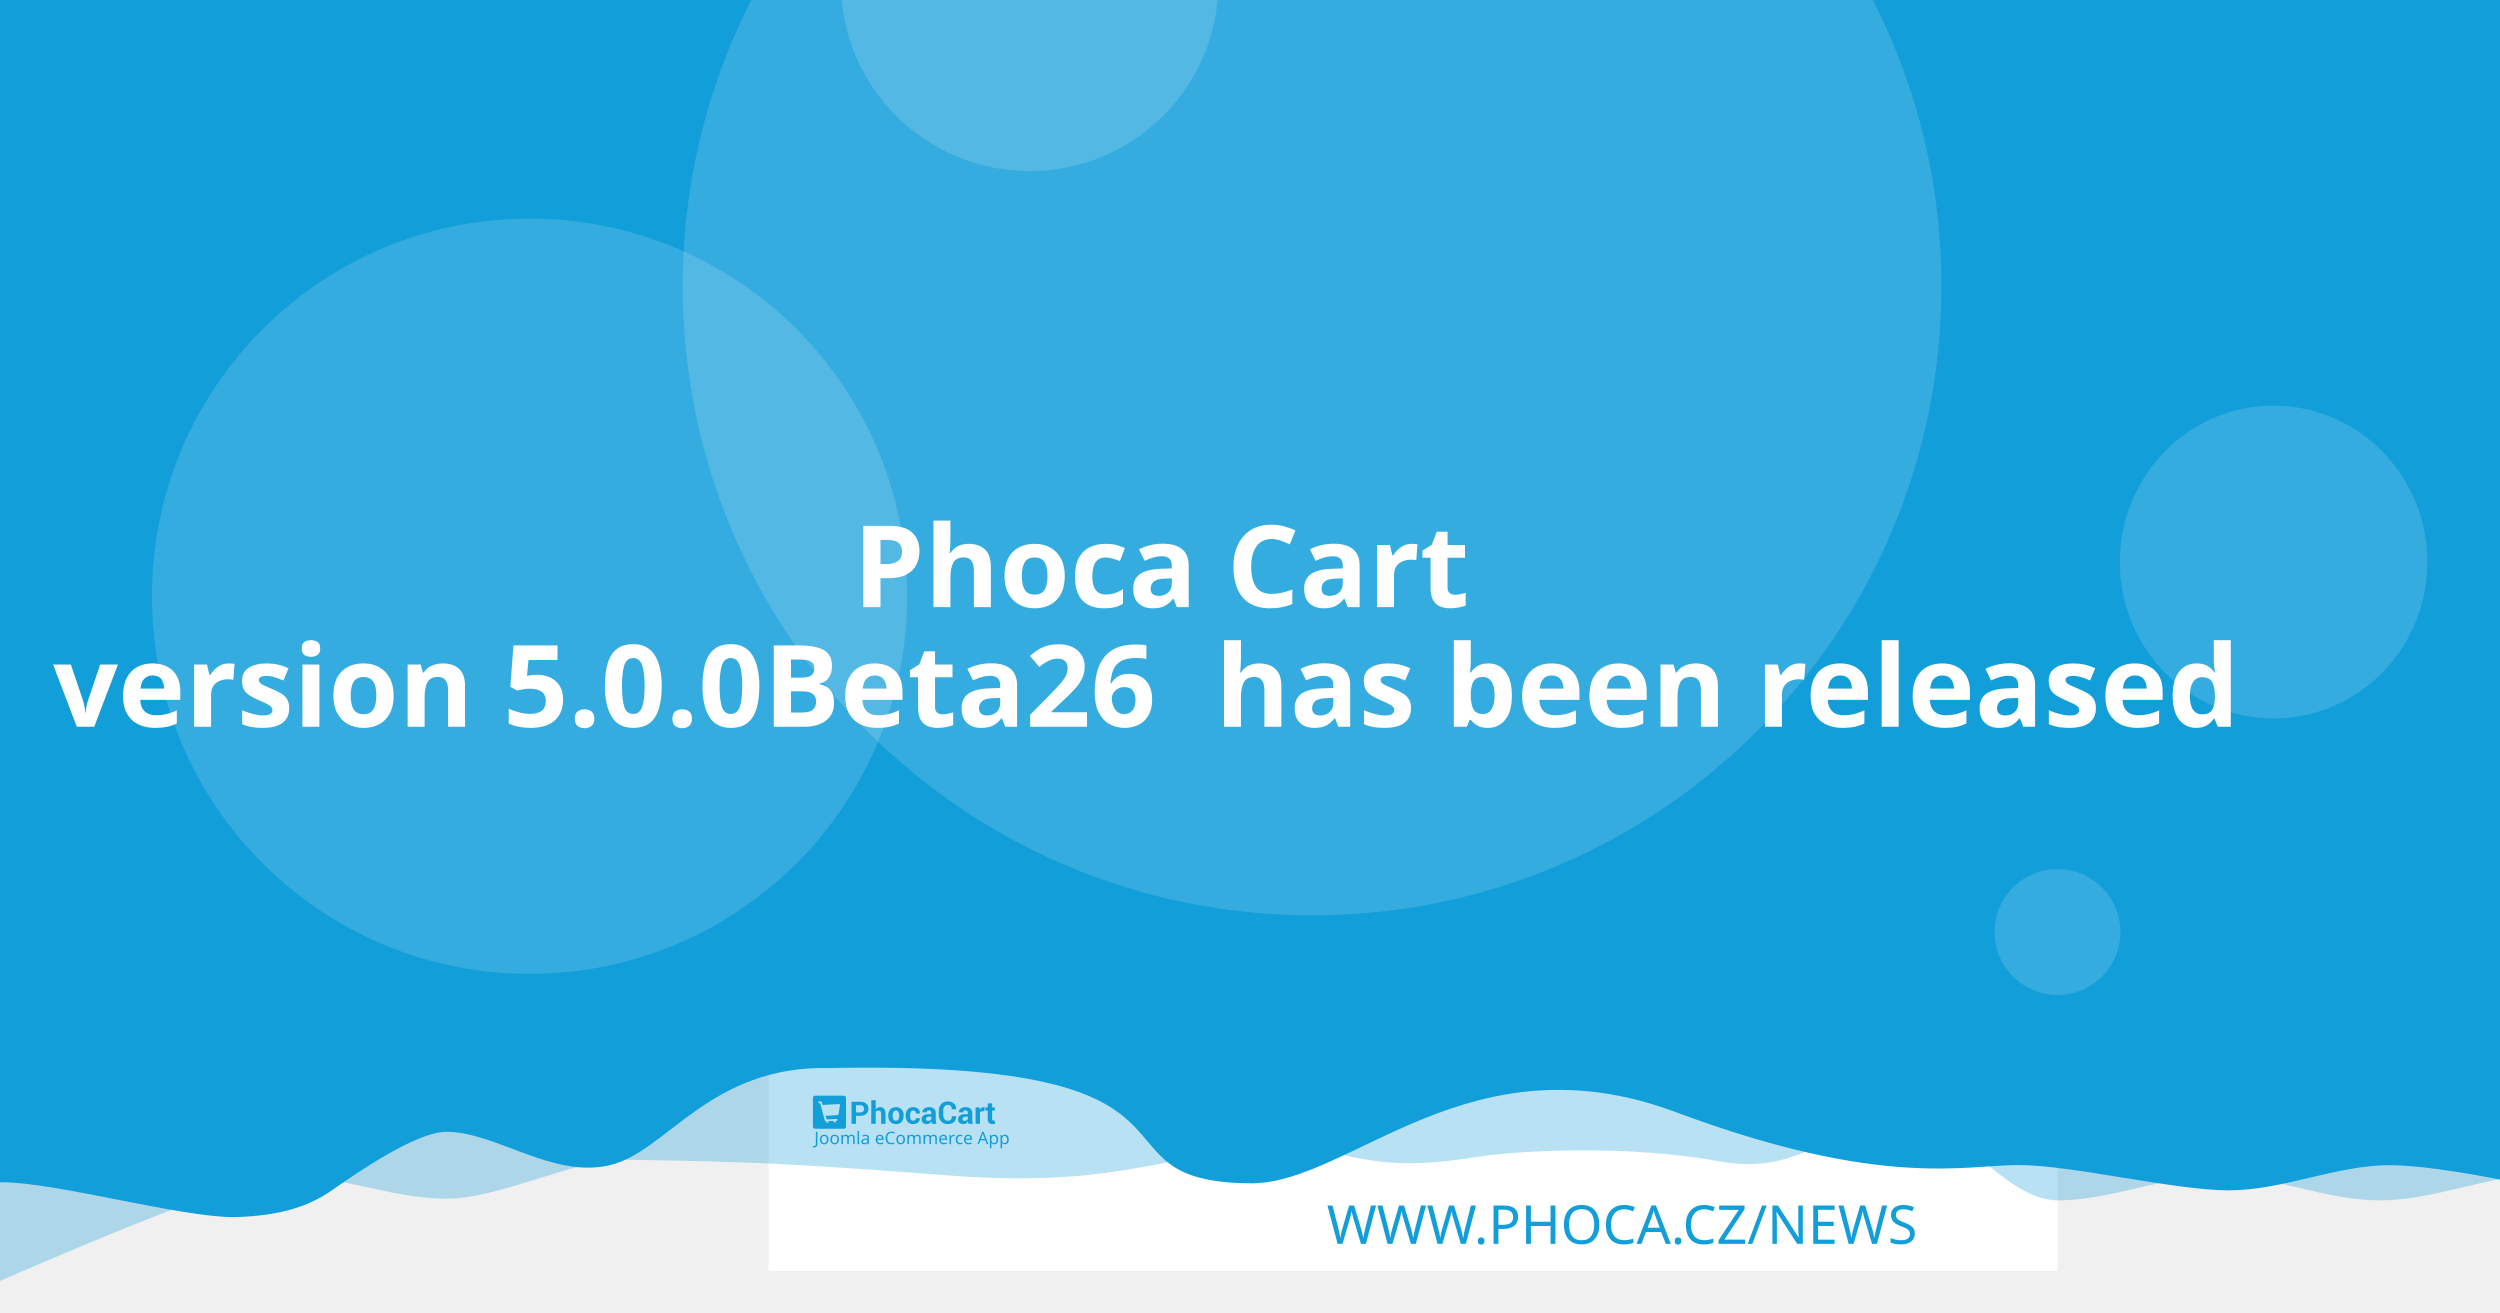
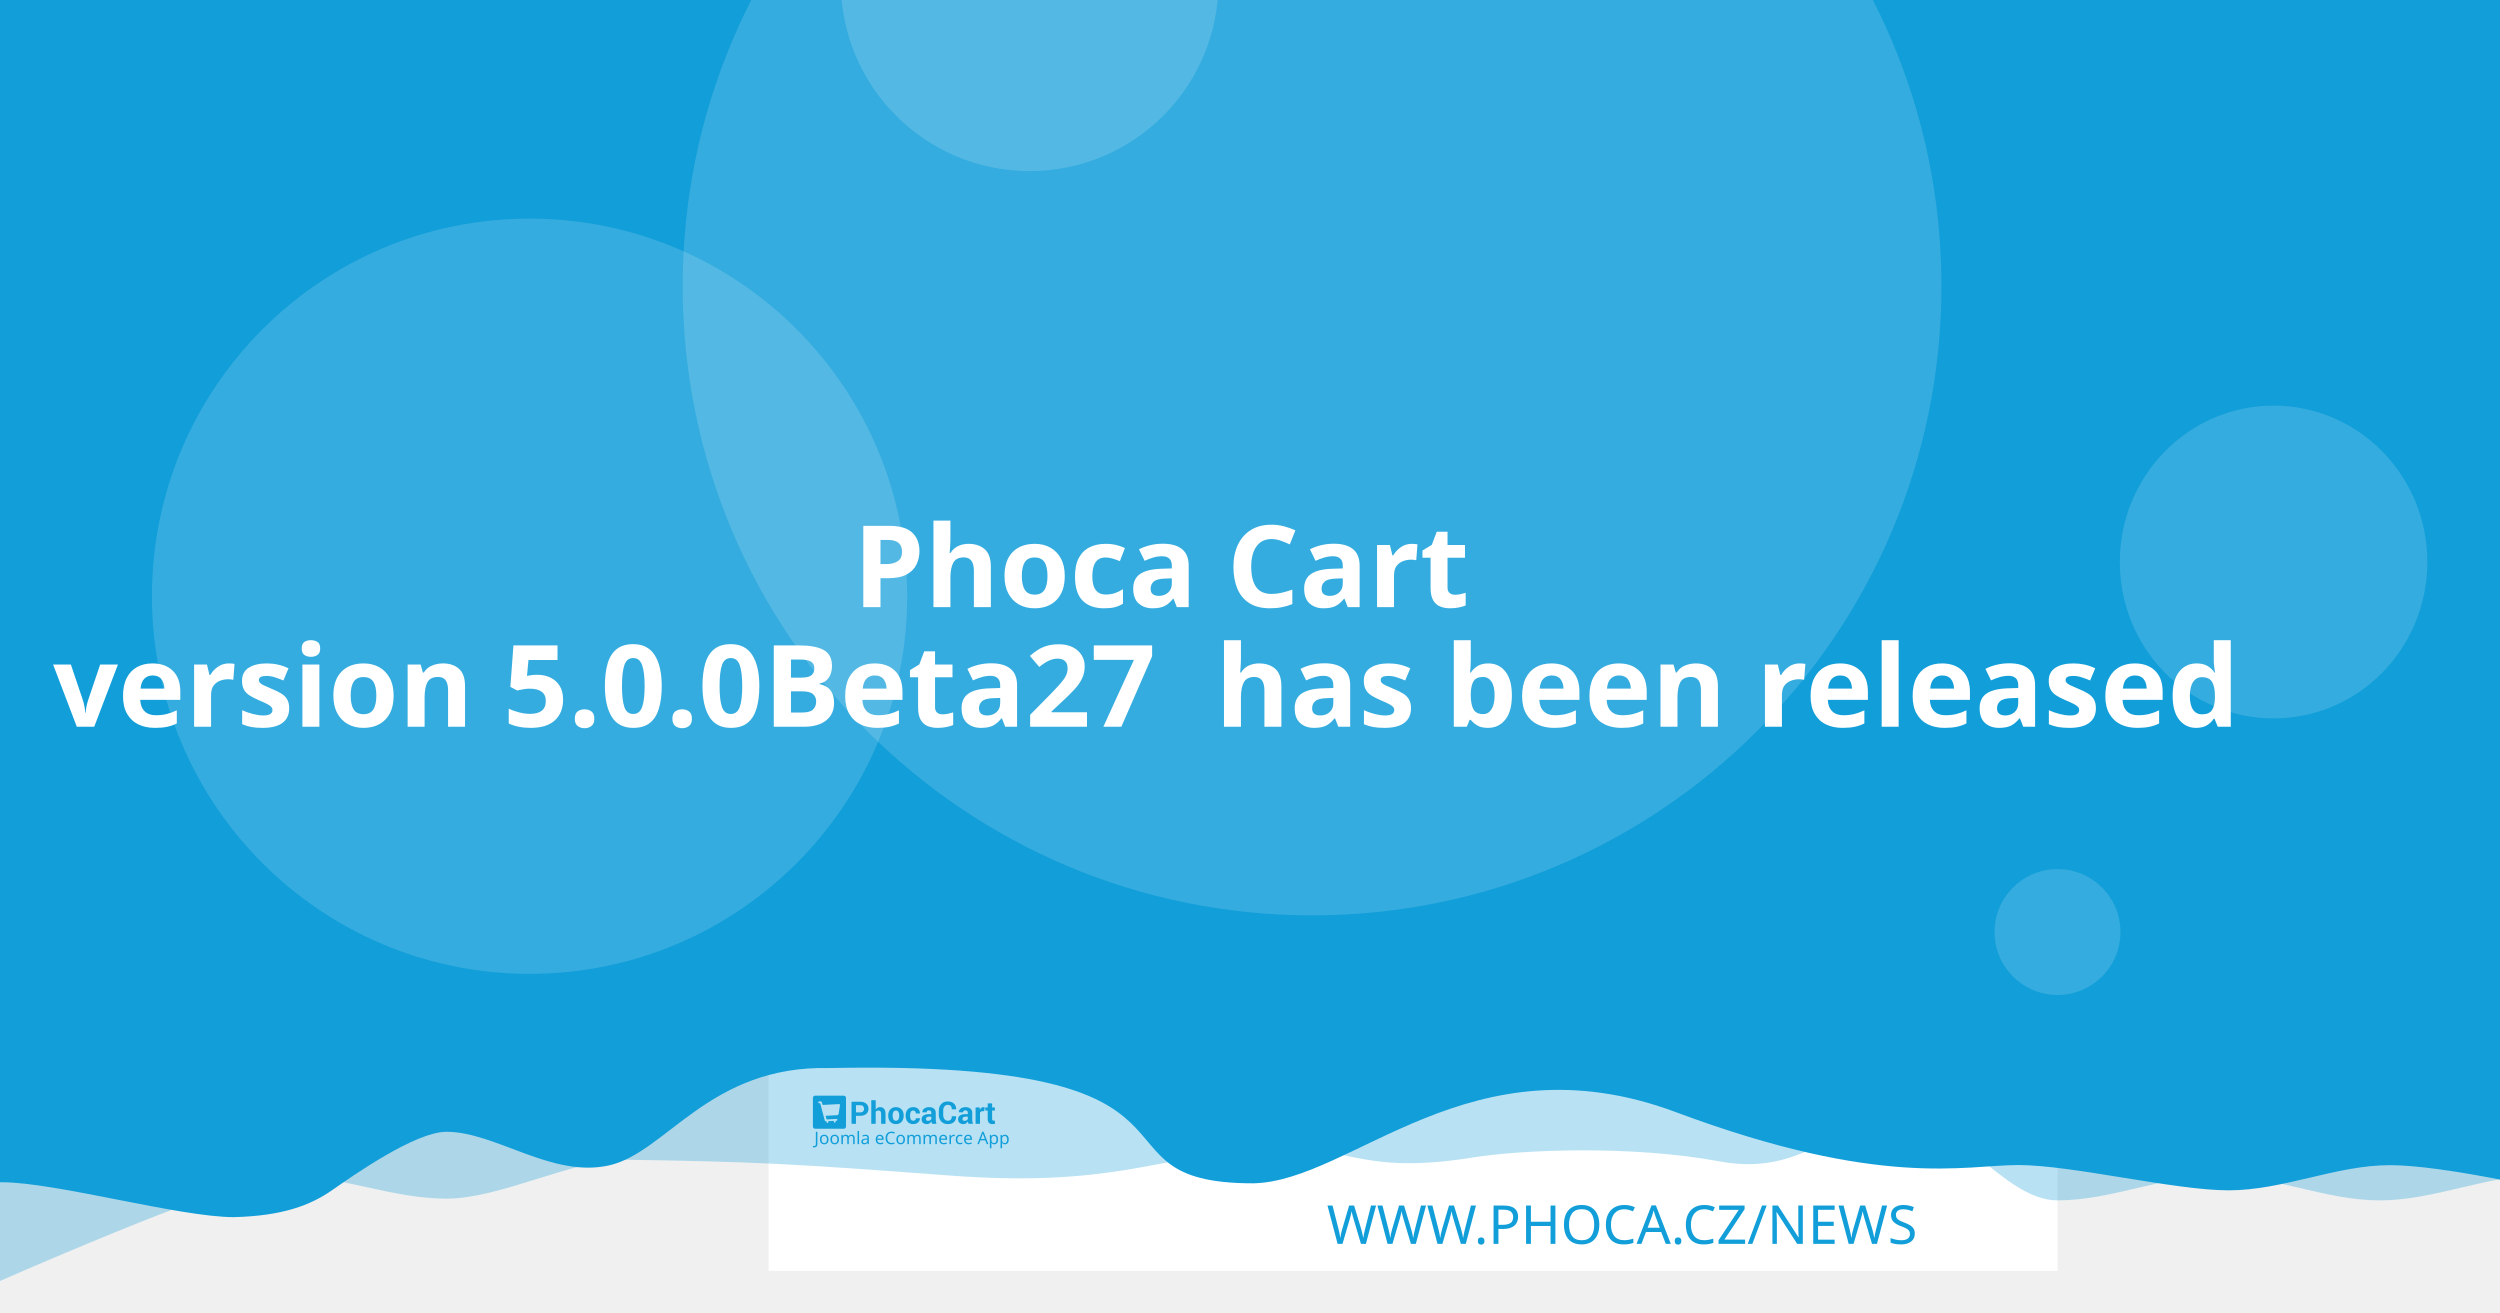
<svg xmlns="http://www.w3.org/2000/svg" width="1200" height="630" viewBox="0 0 1200 630" version="1.1" id="svg5">
  <defs id="defs2" />
  <g id="layer1">
    <path d="m 20.256,108.517 a 7.714,7.714 0 0 0 -7.714,7.714 v 97.981 a 7.714,7.714 0 0 0 7.714,7.714 h 97.976 a 7.714,7.714 0 0 0 7.714,-7.714 v -97.981 a 7.714,7.714 0 0 0 -7.714,-7.714 z m 19.435,19.56 c 0.714,-0.04 1.37,0.151 1.984,0.583 0.613,0.434 1.018,0.978 1.215,1.637 l 2.918,10.039 56.209,-2.948 c 1.002,-0.052 1.838,0.296 2.506,1.04 0.665,0.732 0.929,1.612 0.768,2.626 l -4.71,30.132 c -0.167,0.89 -0.688,1.809 -1.557,2.747 -0.869,0.95 -2.001,1.463 -3.38,1.537 l -39.707,2.079 3.671,12.389 33.562,-1.758 c 0.878,-0.049 1.633,0.215 2.28,0.783 0.632,0.583 0.971,1.312 1.019,2.19 0.046,0.878 -0.215,1.633 -0.783,2.28 -0.583,0.635 -1.312,0.974 -2.19,1.019 l -3.139,0.166 0.166,3.134 c 0.046,0.881 -0.215,1.638 -0.798,2.27 -0.571,0.647 -1.294,0.99 -2.174,1.034 -0.878,0.046 -1.635,-0.215 -2.27,-0.798 -0.647,-0.571 -0.984,-1.297 -1.03,-2.174 l -0.166,-3.134 -18.817,0.979 0.161,3.139 c 0.046,0.881 -0.212,1.638 -0.783,2.27 -0.583,0.647 -1.312,0.988 -2.19,1.034 -0.878,0.049 -1.633,-0.215 -2.28,-0.798 -0.635,-0.571 -0.974,-1.297 -1.019,-2.174 l -0.166,-3.139 -1.943,0.101 c -0.753,0.039 -1.441,-0.135 -2.079,-0.517 -0.623,-0.383 -1.068,-0.764 -1.341,-1.125 l -0.347,-0.613 -15.769,-59.624 -3.39,0.176 c -0.841,0.046 -1.586,-0.219 -2.245,-0.798 -0.659,-0.571 -1.009,-1.292 -1.055,-2.169 -0.046,-0.881 0.225,-1.635 0.824,-2.27 0.595,-0.647 1.308,-0.989 2.149,-1.034 z" style="fill:#ffffff;stroke-width:1.208;paint-order:stroke fill markers" id="path400" />
    <rect style="opacity:1;fill:#ffffff;stroke-width:6.042;stroke-linejoin:round;paint-order:stroke fill markers" id="rect723" width="618.676" height="618.676" x="368.924" y="-8.647" />
    <path id="rect4460" style="opacity:0.3;fill:#129ed9;fill-opacity:1;stroke-width:6.042;stroke-linejoin:round;paint-order:stroke fill markers" d="M 59.586,-3.814 H 1296.938 v 580.009 c 0,0 -51.556,-12.084 -77.334,-12.084 -25.778,0 -51.244,12.084 -77.335,12.084 -26.091,0 -51.556,-12.084 -77.334,-12.084 -25.778,0 -51.244,12.084 -77.335,12.084 -26.091,0 -50.615,-41.931 -76.393,-41.931 -25.778,0 -43.072,31.169 -85.504,23.256 -42.433,-7.913 -95.293,-5.729 -119.04,-1.869 -57.142,9.103 -59.508,-8.125 -105.573,-4.001 -46.065,4.124 -68.78,18.359 -145.373,12.602 -76.593,-5.757 -93.029,-6.595 -155.544,-7.578 -25.778,0 -59.826,18.693 -85.917,18.693 -26.091,0 -51.556,-11.254 -77.334,-11.254 -25.778,0 -172.338,66.428 -172.338,66.428 z" />
    <path id="rect4460-5" style="fill:#129ed9;fill-opacity:1;stroke-width:6.042;stroke-linejoin:round;paint-order:stroke fill markers" d="M -12.915,-8.647 H 1224.437 v 580.009 c 0,0 -51.556,-12.084 -77.334,-12.084 -25.778,0 -51.243,12.084 -77.334,12.084 -26.091,0 -75.228,-12.142 -101.006,-12.142 -25.778,0 -65.794,11.416 -164.408,-25.412 -98.613,-36.828 -155.373,33.433 -202.968,34.185 -85.545,-0.05 -3.558,-59.324 -203.248,-55.331 -57.687,-1.357 -78.127,40.433 -105.693,46.704 -27.566,6.271 -54.486,-16.105 -78.151,-16.105 -14.933,0 -44.462,20.77 -54.88,28.017 -10.418,7.247 -23.732,12.357 -47.124,12.95 -26.091,0 -85.565,-16.747 -111.343,-16.747 -25.778,0 -13.863,3.88 -13.863,3.88 z" />
    <circle style="opacity:0.15;fill:#ffffff;fill-opacity:1;stroke-width:6.042;stroke-linejoin:round;paint-order:stroke fill markers" id="path8376" cx="629.794" cy="137.279" r="302.088" />
    <text xml:space="preserve" style="font-style:normal;font-weight:normal;font-size:25.778px;line-height:1.25;font-family:sans-serif;fill:#129ed9;fill-opacity:1;stroke:none;stroke-width:1.208" x="953.817" y="597.071" id="text2910-3-7">
      <tspan id="tspan2908-6-5" x="953.817" y="597.071" style="font-style:normal;font-variant:normal;font-weight:300;font-stretch:normal;font-size:25.778px;font-family:Montserrat;-inkscape-font-specification:'Montserrat Light';text-align:end;text-anchor:end;fill:#129ed9;fill-opacity:1;stroke-width:1.208">WWW.PHOCA.CZ/NEWS</tspan>
    </text>
    <text xml:space="preserve" style="font-style:normal;font-variant:normal;font-weight:600;font-stretch:normal;font-size:54.666px;line-height:1.05;font-family:Rubik;-inkscape-font-specification:'Rubik Semi-Bold';fill:#ffffff;fill-opacity:1;stroke:none;stroke-width:1.577" x="600" y="234.034" id="text11252">
      <tspan x="600" y="234.034" id="tspan403" style="text-align:center;text-anchor:middle;stroke-width:1.577" />
      <tspan x="600" y="291.433" style="font-size:54.666px;text-align:center;text-anchor:middle;stroke-width:1.577" id="tspan444"> Phoca Cart</tspan>
-       <tspan x="600" y="348.833" id="tspan2906" style="font-size:54.666px;text-align:center;text-anchor:middle;stroke-width:1.577">version 5.0.0Beta26
+       <tspan x="600" y="348.833" id="tspan2906" style="font-size:54.666px;text-align:center;text-anchor:middle;stroke-width:1.577">version 5.0.0Beta27
 has been released</tspan>
      <tspan x="600" y="406.232" id="tspan1994" style="font-size:54.666px;stroke-width:1.577" />
    </text>
    <circle style="opacity:0.15;fill:#ffffff;fill-opacity:1;stroke-width:6.042;stroke-linejoin:round;paint-order:stroke fill markers" id="path8376-9" cx="254.196" cy="286.191" r="181.253" />
    <circle style="opacity:0.15;fill:#ffffff;fill-opacity:1;stroke-width:6.042;stroke-linejoin:round;paint-order:stroke fill markers" id="path8376-6" cx="494.235" cy="-8.506" r="90.626" />
    <ellipse style="opacity:0.15;fill:#ffffff;fill-opacity:1;stroke-width:7.442;stroke-linejoin:round;paint-order:stroke fill markers" id="path8376-6-2" cx="1091.315" cy="269.776" rx="73.793" ry="75.059" />
    <g id="g8950" transform="matrix(0.360172,0,0,0.360172,498.6223,396.4642)" style="fill:#129ed9;fill-opacity:1;stroke-width:3.355">
      <g id="g895" transform="translate(-301.0409,359.4151)" style="fill:#129ed9;fill-opacity:1;stroke-width:3.355">
        <g transform="matrix(1.3333,0,0,-1.3333,-75.59,850.15)" fill="#ffffff" image-rendering="optimizeQuality" id="g280" style="clip-rule:evenodd;fill:#129ed9;fill-opacity:1;stroke-width:8.934;shape-rendering:geometricPrecision">
          <path d="m 99.728,617.49 v -7.994 h -4.423 v 22.031 h 8.784 c 2.532,0 4.527,-0.646 5.979,-1.937 1.452,-1.291 2.181,-2.99 2.181,-5.097 0,-2.107 -0.729,-3.801 -2.181,-5.082 -1.452,-1.281 -3.446,-1.921 -5.979,-1.921 z m 0,3.408 h 4.361 c 1.23,0 2.165,0.336 2.801,1.002 0.635,0.671 0.951,1.523 0.951,2.561 0,1.059 -0.315,1.932 -0.946,2.623 -0.63,0.687 -1.566,1.033 -2.806,1.033 H 99.728 Z" id="path262" style="fill:#129ed9;fill-opacity:1;stroke-width:3.355" />
          <path d="m 119.45,623.79 c 0.517,0.749 1.147,1.327 1.891,1.746 0.749,0.418 1.576,0.63 2.485,0.63 1.705,0 3.043,-0.568 4.02,-1.704 0.971,-1.131 1.457,-2.887 1.457,-5.252 v -9.714 h -4.418 v 9.76 c 0,1.276 -0.227,2.174 -0.677,2.706 -0.445,0.532 -1.116,0.795 -2.005,0.795 -0.605,0 -1.137,-0.108 -1.602,-0.325 -0.465,-0.217 -0.847,-0.522 -1.152,-0.919 v -12.017 h -4.418 v 23.611 h 4.418 z" id="path264" style="fill:#129ed9;fill-opacity:1;stroke-width:3.355" />
          <path d="m 131.96,617.83 c 0,2.438 0.682,4.436 2.046,5.996 1.359,1.554 3.25,2.334 5.663,2.334 2.418,0 4.315,-0.774 5.689,-2.329 1.375,-1.549 2.062,-3.553 2.062,-6.001 v -0.32 c 0,-2.458 -0.687,-4.462 -2.051,-6.011 -1.369,-1.544 -3.261,-2.319 -5.674,-2.319 -2.418,0 -4.315,0.775 -5.684,2.319 -1.364,1.549 -2.051,3.553 -2.051,6.011 z m 4.408,-0.31 c 0,-1.487 0.264,-2.68 0.785,-3.584 0.527,-0.899 1.375,-1.348 2.542,-1.348 1.142,0 1.979,0.454 2.506,1.358 0.532,0.904 0.796,2.097 0.796,3.574 v 0.315 c 0,1.446 -0.269,2.629 -0.801,3.542 -0.537,0.914 -1.38,1.374 -2.527,1.374 -1.142,0 -1.979,-0.46 -2.506,-1.379 -0.532,-0.919 -0.796,-2.102 -0.796,-3.537 z" id="path266" style="fill:#129ed9;fill-opacity:1;stroke-width:3.355" />
          <path d="m 157.01,612.59 c 0.79,0 1.421,0.227 1.891,0.682 0.475,0.454 0.713,1.064 0.713,1.828 h 4.015 l 0.041,-0.093 c 0.041,-1.653 -0.579,-3.037 -1.871,-4.152 -1.287,-1.116 -2.883,-1.673 -4.79,-1.673 -2.439,0 -4.325,0.769 -5.648,2.314 -1.318,1.544 -1.979,3.522 -1.979,5.944 v 0.449 c 0,2.412 0.656,4.395 1.974,5.944 1.317,1.554 3.198,2.329 5.638,2.329 2.02,0 3.648,-0.573 4.883,-1.725 1.235,-1.151 1.835,-2.664 1.793,-4.539 l -0.031,-0.088 h -4.026 c 0,0.842 -0.233,1.544 -0.698,2.107 -0.46,0.558 -1.101,0.837 -1.922,0.837 -1.168,0 -1.995,-0.454 -2.475,-1.358 -0.476,-0.904 -0.718,-2.071 -0.718,-3.496 v -0.454 c 0,-1.456 0.243,-2.628 0.718,-3.522 0.48,-0.888 1.312,-1.332 2.491,-1.332" id="path268" style="fill:#129ed9;fill-opacity:1;stroke-width:3.355" />
          <path d="m 175.8,609.49 c -0.165,0.372 -0.305,0.764 -0.419,1.183 -0.119,0.413 -0.202,0.837 -0.248,1.27 -0.455,-0.8 -1.054,-1.456 -1.798,-1.978 -0.739,-0.521 -1.628,-0.785 -2.656,-0.785 -1.715,0 -3.038,0.439 -3.963,1.322 -0.93,0.883 -1.395,2.086 -1.395,3.604 0,1.606 0.62,2.845 1.855,3.729 1.235,0.883 3.038,1.322 5.41,1.322 h 2.47 v 1.301 c 0,0.785 -0.207,1.394 -0.62,1.828 -0.413,0.434 -1.023,0.651 -1.834,0.651 -0.713,0 -1.266,-0.175 -1.653,-0.522 -0.393,-0.346 -0.584,-0.826 -0.584,-1.446 l -4.268,0.016 -0.016,0.093 c -0.072,1.379 0.527,2.572 1.798,3.579 1.271,1.002 2.946,1.503 5.013,1.503 1.958,0 3.545,-0.496 4.769,-1.492 1.22,-0.992 1.829,-2.406 1.829,-4.24 v -6.76 c 0,-0.769 0.062,-1.492 0.176,-2.164 0.119,-0.676 0.299,-1.348 0.553,-2.014 z m -4.046,2.943 c 0.78,0 1.468,0.191 2.077,0.574 0.605,0.382 1.013,0.826 1.225,1.332 v 2.308 h -2.47 c -0.935,0 -1.648,-0.232 -2.134,-0.702 -0.481,-0.47 -0.724,-1.033 -0.724,-1.699 0,-0.542 0.181,-0.981 0.542,-1.312 0.367,-0.336 0.858,-0.501 1.483,-0.501" id="path270" style="fill:#129ed9;fill-opacity:1;stroke-width:3.355" />
          <path d="m 199.84,617.01 0.031,-0.088 c 0.041,-2.37 -0.682,-4.25 -2.17,-5.645 -1.488,-1.394 -3.555,-2.091 -6.201,-2.091 -2.656,0 -4.811,0.852 -6.464,2.556 -1.653,1.704 -2.486,3.894 -2.486,6.579 v 4.369 c 0,2.67 0.812,4.86 2.424,6.574 1.617,1.715 3.715,2.572 6.299,2.572 2.723,0 4.852,-0.697 6.386,-2.097 1.535,-1.399 2.284,-3.305 2.243,-5.717 l -0.031,-0.088 h -4.299 c 0,1.451 -0.346,2.561 -1.044,3.336 -0.698,0.769 -1.783,1.157 -3.255,1.157 -1.323,0 -2.372,-0.537 -3.147,-1.606 -0.78,-1.074 -1.168,-2.438 -1.168,-4.1 v -4.39 c 0,-1.683 0.408,-3.057 1.225,-4.131 0.822,-1.069 1.922,-1.606 3.317,-1.606 1.38,0 2.403,0.372 3.064,1.11 0.661,0.744 0.992,1.844 0.992,3.305 z" id="path272" style="fill:#129ed9;fill-opacity:1;stroke-width:3.355" />
          <path d="m 212.27,609.49 c -0.165,0.372 -0.305,0.764 -0.419,1.183 -0.119,0.413 -0.202,0.837 -0.248,1.27 -0.455,-0.8 -1.054,-1.456 -1.798,-1.978 -0.739,-0.521 -1.628,-0.785 -2.656,-0.785 -1.716,0 -3.038,0.439 -3.963,1.322 -0.93,0.883 -1.395,2.086 -1.395,3.604 0,1.606 0.62,2.845 1.855,3.729 1.235,0.883 3.039,1.322 5.41,1.322 h 2.47 v 1.301 c 0,0.785 -0.207,1.394 -0.62,1.828 -0.413,0.434 -1.023,0.651 -1.834,0.651 -0.713,0 -1.266,-0.175 -1.654,-0.522 -0.393,-0.346 -0.584,-0.826 -0.584,-1.446 l -4.268,0.016 -0.016,0.093 c -0.072,1.379 0.527,2.572 1.798,3.579 1.271,1.002 2.945,1.503 5.013,1.503 1.958,0 3.545,-0.496 4.769,-1.492 1.22,-0.992 1.829,-2.406 1.829,-4.24 v -6.76 c 0,-0.769 0.062,-1.492 0.176,-2.164 0.119,-0.676 0.3,-1.348 0.553,-2.014 z m -4.046,2.943 c 0.78,0 1.468,0.191 2.077,0.574 0.605,0.382 1.013,0.826 1.224,1.332 v 2.308 h -2.47 c -0.935,0 -1.649,-0.232 -2.134,-0.702 -0.481,-0.47 -0.723,-1.033 -0.723,-1.699 0,-0.542 0.181,-0.981 0.542,-1.312 0.367,-0.336 0.858,-0.501 1.483,-0.501" id="path274" style="fill:#129ed9;fill-opacity:1;stroke-width:3.355" />
          <path d="m 227.92,622.06 -1.617,0.046 c -0.656,0 -1.199,-0.134 -1.623,-0.408 -0.423,-0.274 -0.744,-0.656 -0.966,-1.152 v -11.052 h -4.408 v 16.36 h 4.103 l 0.196,-2.422 c 0.382,0.857 0.883,1.528 1.494,2.009 0.61,0.48 1.312,0.723 2.108,0.723 0.223,0 0.429,-0.015 0.615,-0.052 0.186,-0.036 0.377,-0.077 0.568,-0.129 z" id="path276" style="fill:#129ed9;fill-opacity:1;stroke-width:3.355" />
          <path d="m 235.83,629.86 v -4.007 h 2.754 v -3.099 H 235.83 v -8.33 c 0,-0.635 0.129,-1.09 0.393,-1.363 0.263,-0.274 0.615,-0.408 1.059,-0.408 0.232,0 0.434,0.01 0.599,0.036 0.166,0.026 0.362,0.072 0.579,0.129 l 0.383,-3.181 c -0.445,-0.155 -0.878,-0.268 -1.302,-0.341 -0.424,-0.078 -0.884,-0.114 -1.38,-0.114 -1.524,0 -2.697,0.418 -3.519,1.255 -0.822,0.837 -1.235,2.159 -1.235,3.977 v 8.34 h -2.392 v 3.099 h 2.392 v 4.007 z" id="path278" style="fill:#129ed9;fill-opacity:1;stroke-width:3.355" />
        </g>
        <g fill="#ffffff" fill-rule="evenodd" image-rendering="optimizeQuality" stroke-width="1.934" aria-label="Joomla eCommerce App" id="g318" style="clip-rule:evenodd;fill:#129ed9;fill-opacity:1;shape-rendering:geometricPrecision">
          <path d="M 1.704,69 Q 1.151,69 0.736,68.908 0.321,68.839 -0.002,68.7 v -1.752 q 0.369,0.092 0.784,0.161 0.415,0.069 0.876,0.069 0.576,0 1.083,-0.231 0.53,-0.231 0.853,-0.807 0.323,-0.576 0.323,-1.614 v -16.368 h 2.075 v 16.206 q 0,2.374 -1.176,3.504 -1.176,1.13 -3.112,1.13 z" id="path282" style="fill:#129ed9;fill-opacity:1;stroke-width:1.934" />
          <path d="m 20.792,58.419 q 0,3.066 -1.568,4.749 -1.545,1.683 -4.196,1.683 -1.637,0 -2.928,-0.738 -1.268,-0.761 -2.006,-2.19 -0.738,-1.452 -0.738,-3.504 0,-3.066 1.545,-4.726 1.545,-1.66 4.196,-1.66 1.683,0 2.951,0.761 1.291,0.738 2.006,2.167 0.738,1.406 0.738,3.458 z m -9.336,0 q 0,2.19 0.853,3.481 0.876,1.268 2.766,1.268 1.867,0 2.743,-1.268 0.876,-1.291 0.876,-3.481 0,-2.19 -0.876,-3.435 -0.876,-1.245 -2.766,-1.245 -1.89,0 -2.743,1.245 -0.853,1.245 -0.853,3.435 z" id="path284" style="fill:#129ed9;fill-opacity:1;stroke-width:1.934" />
          <path d="m 34.739,58.419 q 0,3.066 -1.568,4.749 -1.545,1.683 -4.196,1.683 -1.637,0 -2.928,-0.738 -1.268,-0.761 -2.006,-2.19 -0.738,-1.452 -0.738,-3.504 0,-3.066 1.545,-4.726 1.545,-1.66 4.196,-1.66 1.683,0 2.951,0.761 1.291,0.738 2.006,2.167 0.738,1.406 0.738,3.458 z m -9.336,0 q 0,2.19 0.853,3.481 0.876,1.268 2.766,1.268 1.867,0 2.743,-1.268 0.876,-1.291 0.876,-3.481 0,-2.19 -0.876,-3.435 -0.876,-1.245 -2.766,-1.245 -1.89,0 -2.743,1.245 -0.853,1.245 -0.853,3.435 z" id="path286" style="fill:#129ed9;fill-opacity:1;stroke-width:1.934" />
          <path d="m 51.499,52.033 q 2.098,0 3.135,1.083 1.037,1.06 1.037,3.458 V 64.62 H 53.666 v -7.953 q 0,-2.928 -2.513,-2.928 -1.798,0 -2.582,1.037 -0.761,1.037 -0.761,3.02 V 64.62 h -2.006 v -7.953 q 0,-2.928 -2.536,-2.928 -1.867,0 -2.582,1.153 -0.715,1.153 -0.715,3.32 v 6.409 h -2.029 v -12.356 h 1.637 l 0.3,1.683 h 0.115 q 0.576,-0.968 1.545,-1.429 0.991,-0.484 2.098,-0.484 2.905,0 3.781,2.075 h 0.115 q 0.622,-1.06 1.683,-1.568 1.083,-0.507 2.282,-0.507 z" id="path288" style="fill:#129ed9;fill-opacity:1;stroke-width:1.934" />
          <path d="M 61.527,64.62 H 59.498 V 47.1 h 2.029 z" id="path290" style="fill:#129ed9;fill-opacity:1;stroke-width:1.934" />
          <path d="m 70.126,52.056 q 2.259,0 3.343,0.991 1.083,0.991 1.083,3.158 v 8.414 h -1.475 l -0.392,-1.752 h -0.092 q -0.807,1.014 -1.706,1.498 -0.876,0.484 -2.444,0.484 -1.683,0 -2.789,-0.876 -1.107,-0.899 -1.107,-2.789 0,-1.844 1.452,-2.836 1.452,-1.014 4.472,-1.107 l 2.098,-0.069 v -0.738 q 0,-1.545 -0.669,-2.144 -0.669,-0.599 -1.89,-0.599 -0.968,0 -1.844,0.3 -0.876,0.277 -1.637,0.645 l -0.622,-1.522 q 0.807,-0.438 1.913,-0.738 1.107,-0.323 2.305,-0.323 z m 0.599,6.593 q -2.305,0.092 -3.204,0.738 -0.876,0.645 -0.876,1.821 0,1.037 0.622,1.522 0.645,0.484 1.637,0.484 1.568,0 2.605,-0.853 1.037,-0.876 1.037,-2.674 v -1.107 z" id="path292" style="fill:#129ed9;fill-opacity:1;stroke-width:1.934" />
          <path d="m 89.144,52.033 q 1.591,0 2.72,0.692 1.153,0.692 1.752,1.96 0.622,1.245 0.622,2.928 v 1.222 h -8.46 q 0.046,2.098 1.06,3.204 1.037,1.083 2.882,1.083 1.176,0 2.075,-0.207 0.922,-0.231 1.89,-0.645 v 1.775 q -0.945,0.415 -1.867,0.599 -0.922,0.207 -2.19,0.207 -1.752,0 -3.112,-0.715 -1.337,-0.715 -2.098,-2.121 -0.738,-1.429 -0.738,-3.481 0,-2.029 0.669,-3.481 0.692,-1.452 1.913,-2.236 1.245,-0.784 2.882,-0.784 z m -0.023,1.66 q -1.452,0 -2.305,0.945 -0.83,0.922 -0.991,2.582 h 6.293 q -0.023,-1.568 -0.738,-2.536 -0.715,-0.991 -2.259,-0.991 z" id="path294" style="fill:#129ed9;fill-opacity:1;stroke-width:1.934" />
          <path d="m 104.71,49.751 q -2.651,0 -4.173,1.775 -1.522,1.775 -1.522,4.864 0,3.066 1.406,4.864 1.429,1.775 4.265,1.775 1.083,0 2.052,-0.184 0.968,-0.184 1.89,-0.461 v 1.798 q -0.922,0.346 -1.913,0.507 -0.968,0.161 -2.328,0.161 -2.513,0 -4.196,-1.037 -1.683,-1.037 -2.536,-2.951 -0.83,-1.913 -0.83,-4.495 0,-2.49 0.899,-4.38 0.922,-1.913 2.697,-2.974 1.775,-1.083 4.311,-1.083 2.605,0 4.541,0.968 l -0.83,1.752 q -0.761,-0.346 -1.706,-0.622 -0.922,-0.277 -2.029,-0.277 z" id="path296" style="fill:#129ed9;fill-opacity:1;stroke-width:1.934" />
          <path d="m 122.69,58.419 q 0,3.066 -1.568,4.749 -1.545,1.683 -4.196,1.683 -1.637,0 -2.928,-0.738 -1.268,-0.761 -2.006,-2.19 -0.738,-1.452 -0.738,-3.504 0,-3.066 1.545,-4.726 1.545,-1.66 4.196,-1.66 1.683,0 2.951,0.761 1.291,0.738 2.006,2.167 0.738,1.406 0.738,3.458 z m -9.336,0 q 0,2.19 0.853,3.481 0.876,1.268 2.766,1.268 1.867,0 2.743,-1.268 0.876,-1.291 0.876,-3.481 0,-2.19 -0.876,-3.435 -0.876,-1.245 -2.766,-1.245 -1.89,0 -2.743,1.245 -0.853,1.245 -0.853,3.435 z" id="path298" style="fill:#129ed9;fill-opacity:1;stroke-width:1.934" />
          <path d="m 139.45,52.033 q 2.098,0 3.135,1.083 1.037,1.06 1.037,3.458 V 64.62 h -2.006 v -7.953 q 0,-2.928 -2.513,-2.928 -1.798,0 -2.582,1.037 -0.761,1.037 -0.761,3.02 V 64.62 h -2.006 v -7.953 q 0,-2.928 -2.536,-2.928 -1.867,0 -2.582,1.153 -0.715,1.153 -0.715,3.32 v 6.409 h -2.029 v -12.356 h 1.637 l 0.3,1.683 h 0.115 q 0.576,-0.968 1.545,-1.429 0.991,-0.484 2.098,-0.484 2.905,0 3.781,2.075 h 0.115 q 0.622,-1.06 1.683,-1.568 1.083,-0.507 2.282,-0.507 z" id="path300" style="fill:#129ed9;fill-opacity:1;stroke-width:1.934" />
          <path d="m 161,52.033 q 2.098,0 3.135,1.083 1.037,1.06 1.037,3.458 V 64.62 h -2.006 v -7.953 q 0,-2.928 -2.513,-2.928 -1.798,0 -2.582,1.037 -0.761,1.037 -0.761,3.02 V 64.62 h -2.006 v -7.953 q 0,-2.928 -2.536,-2.928 -1.867,0 -2.582,1.153 -0.715,1.153 -0.715,3.32 v 6.409 h -2.029 v -12.356 h 1.637 l 0.3,1.683 h 0.115 q 0.576,-0.968 1.545,-1.429 0.991,-0.484 2.098,-0.484 2.905,0 3.781,2.075 h 0.115 q 0.622,-1.06 1.683,-1.568 1.083,-0.507 2.282,-0.507 z" id="path302" style="fill:#129ed9;fill-opacity:1;stroke-width:1.934" />
          <path d="m 173.77,52.033 q 1.591,0 2.72,0.692 1.153,0.692 1.752,1.96 0.622,1.245 0.622,2.928 v 1.222 h -8.46 q 0.046,2.098 1.06,3.204 1.037,1.083 2.882,1.083 1.176,0 2.075,-0.207 0.922,-0.231 1.89,-0.645 v 1.775 q -0.945,0.415 -1.867,0.599 -0.922,0.207 -2.19,0.207 -1.752,0 -3.112,-0.715 -1.337,-0.715 -2.098,-2.121 -0.738,-1.429 -0.738,-3.481 0,-2.029 0.669,-3.481 0.692,-1.452 1.913,-2.236 1.245,-0.784 2.882,-0.784 z m -0.023,1.66 q -1.452,0 -2.305,0.945 -0.83,0.922 -0.991,2.582 h 6.293 q -0.023,-1.568 -0.738,-2.536 -0.715,-0.991 -2.259,-0.991 z" id="path304" style="fill:#129ed9;fill-opacity:1;stroke-width:1.934" />
          <path d="m 187.76,52.033 q 0.346,0 0.738,0.046 0.415,0.023 0.715,0.092 l -0.254,1.867 q -0.3,-0.069 -0.669,-0.115 -0.346,-0.046 -0.669,-0.046 -0.945,0 -1.775,0.53 -0.83,0.507 -1.337,1.452 -0.484,0.922 -0.484,2.167 v 6.593 h -2.029 v -12.356 h 1.66 l 0.231,2.259 h 0.092 q 0.599,-1.014 1.545,-1.752 0.945,-0.738 2.236,-0.738 z" id="path306" style="fill:#129ed9;fill-opacity:1;stroke-width:1.934" />
          <path d="m 196.02,64.851 q -1.637,0 -2.928,-0.669 -1.268,-0.669 -2.006,-2.075 -0.715,-1.406 -0.715,-3.596 0,-2.282 0.761,-3.712 0.761,-1.429 2.052,-2.098 1.314,-0.669 2.974,-0.669 0.945,0 1.821,0.207 0.876,0.184 1.429,0.461 l -0.622,1.683 q -0.553,-0.207 -1.291,-0.392 -0.738,-0.184 -1.383,-0.184 -3.642,0 -3.642,4.68 0,2.236 0.876,3.435 0.899,1.176 2.651,1.176 1.014,0 1.775,-0.207 0.784,-0.207 1.429,-0.507 v 1.798 q -0.622,0.323 -1.383,0.484 -0.738,0.184 -1.798,0.184 z" id="path308" style="fill:#129ed9;fill-opacity:1;stroke-width:1.934" />
          <path d="m 206.9,52.033 q 1.591,0 2.72,0.692 1.153,0.692 1.752,1.96 0.622,1.245 0.622,2.928 v 1.222 h -8.46 q 0.046,2.098 1.06,3.204 1.037,1.083 2.882,1.083 1.176,0 2.075,-0.207 0.922,-0.231 1.89,-0.645 v 1.775 q -0.945,0.415 -1.867,0.599 -0.922,0.207 -2.19,0.207 -1.752,0 -3.112,-0.715 -1.337,-0.715 -2.098,-2.121 -0.738,-1.429 -0.738,-3.481 0,-2.029 0.669,-3.481 0.692,-1.452 1.913,-2.236 1.245,-0.784 2.882,-0.784 z m -0.023,1.66 q -1.452,0 -2.305,0.945 -0.83,0.922 -0.991,2.582 h 6.293 q -0.023,-1.568 -0.738,-2.536 -0.715,-0.991 -2.259,-0.991 z" id="path310" style="fill:#129ed9;fill-opacity:1;stroke-width:1.934" />
          <path d="m 231.73,64.62 -1.983,-5.095 h -6.524 l -1.96,5.095 h -2.098 l 6.432,-16.529 h 1.867 l 6.409,16.529 z m -4.449,-11.918 q -0.069,-0.184 -0.231,-0.669 -0.161,-0.484 -0.323,-0.991 -0.138,-0.53 -0.231,-0.807 -0.161,0.715 -0.369,1.406 -0.207,0.669 -0.346,1.06 l -1.867,4.979 h 5.21 z" id="path312" style="fill:#129ed9;fill-opacity:1;stroke-width:1.934" />
          <path d="m 241.73,52.033 q 2.282,0 3.665,1.591 1.406,1.591 1.406,4.795 0,3.158 -1.406,4.795 -1.383,1.637 -3.688,1.637 -1.429,0 -2.374,-0.53 -0.922,-0.553 -1.452,-1.268 h -0.138 q 0.046,0.392 0.092,0.991 0.046,0.599 0.046,1.037 v 5.072 h -2.029 v -17.889 h 1.66 l 0.277,1.683 h 0.092 q 0.553,-0.807 1.452,-1.36 0.899,-0.553 2.397,-0.553 z m -0.369,1.706 q -1.89,0 -2.674,1.06 -0.761,1.06 -0.807,3.227 v 0.392 q 0,2.282 0.738,3.527 0.761,1.222 2.789,1.222 1.13,0 1.844,-0.622 0.738,-0.622 1.083,-1.683 0.369,-1.083 0.369,-2.467 0,-2.121 -0.83,-3.389 -0.807,-1.268 -2.513,-1.268 z" id="path314" style="fill:#129ed9;fill-opacity:1;stroke-width:1.934" />
          <path d="m 255.91,52.033 q 2.282,0 3.665,1.591 1.406,1.591 1.406,4.795 0,3.158 -1.406,4.795 -1.383,1.637 -3.688,1.637 -1.429,0 -2.374,-0.53 -0.922,-0.553 -1.452,-1.268 h -0.138 q 0.046,0.392 0.092,0.991 0.046,0.599 0.046,1.037 v 5.072 h -2.029 v -17.889 h 1.66 l 0.277,1.683 h 0.092 q 0.553,-0.807 1.452,-1.36 0.899,-0.553 2.397,-0.553 z m -0.369,1.706 q -1.89,0 -2.674,1.06 -0.761,1.06 -0.807,3.227 v 0.392 q 0,2.282 0.738,3.527 0.761,1.222 2.789,1.222 1.13,0 1.844,-0.622 0.738,-0.622 1.083,-1.683 0.369,-1.083 0.369,-2.467 0,-2.121 -0.83,-3.389 -0.807,-1.268 -2.513,-1.268 z" id="path316" style="fill:#129ed9;fill-opacity:1;stroke-width:1.934" />
        </g>
        <path d="M 3,0 A 3,3 0 0 0 0,3 v 38.107 a 3,3 0 0 0 3,3 h 38.105 a 3,3 0 0 0 3,-3 V 3 a 3,3 0 0 0 -3,-3 z m 7.559,7.607 c 0.278,-0.015 0.533,0.059 0.771,0.227 0.239,0.169 0.396,0.38 0.473,0.637 l 1.135,3.904 21.861,-1.147 c 0.39,-0.02 0.715,0.115 0.975,0.404 0.259,0.285 0.361,0.627 0.299,1.022 l -1.832,11.719 c -0.065,0.346 -0.268,0.703 -0.605,1.068 -0.338,0.37 -0.778,0.569 -1.315,0.598 l -15.443,0.809 1.428,4.818 13.053,-0.684 c 0.341,-0.019 0.635,0.084 0.887,0.305 0.246,0.227 0.378,0.51 0.396,0.852 0.018,0.341 -0.084,0.635 -0.305,0.887 -0.227,0.247 -0.51,0.379 -0.852,0.396 l -1.221,0.064 0.064,1.219 c 0.018,0.343 -0.084,0.637 -0.311,0.883 -0.222,0.252 -0.503,0.385 -0.846,0.402 -0.341,0.018 -0.636,-0.084 -0.883,-0.311 -0.252,-0.222 -0.383,-0.504 -0.4,-0.846 l -0.064,-1.219 -7.318,0.381 0.062,1.221 c 0.018,0.343 -0.083,0.637 -0.305,0.883 -0.227,0.252 -0.51,0.384 -0.852,0.402 -0.341,0.019 -0.635,-0.084 -0.887,-0.311 -0.247,-0.222 -0.379,-0.504 -0.396,-0.846 l -0.064,-1.221 -0.756,0.039 c -0.293,0.015 -0.561,-0.052 -0.809,-0.201 -0.242,-0.149 -0.415,-0.297 -0.521,-0.438 l -0.135,-0.238 -6.133,-23.189 -1.318,0.068 C 8.066,10.184 7.776,10.082 7.52,9.856 7.263,9.634 7.127,9.354 7.11,9.012 7.092,8.67 7.197,8.377 7.43,8.13 7.661,7.878 7.939,7.745 8.266,7.727 Z" fill="#ffffff" style="fill:#129ed9;fill-opacity:1;stroke-width:8.934;paint-order:stroke fill markers" id="path334" />
      </g>
    </g>
    <circle style="opacity:0.15;fill:#ffffff;fill-opacity:1;stroke-width:6.042;stroke-linejoin:round;paint-order:stroke fill markers" id="path8376-6-2-1" cx="987.6" cy="447.37" r="30.209" />
  </g>
</svg>
